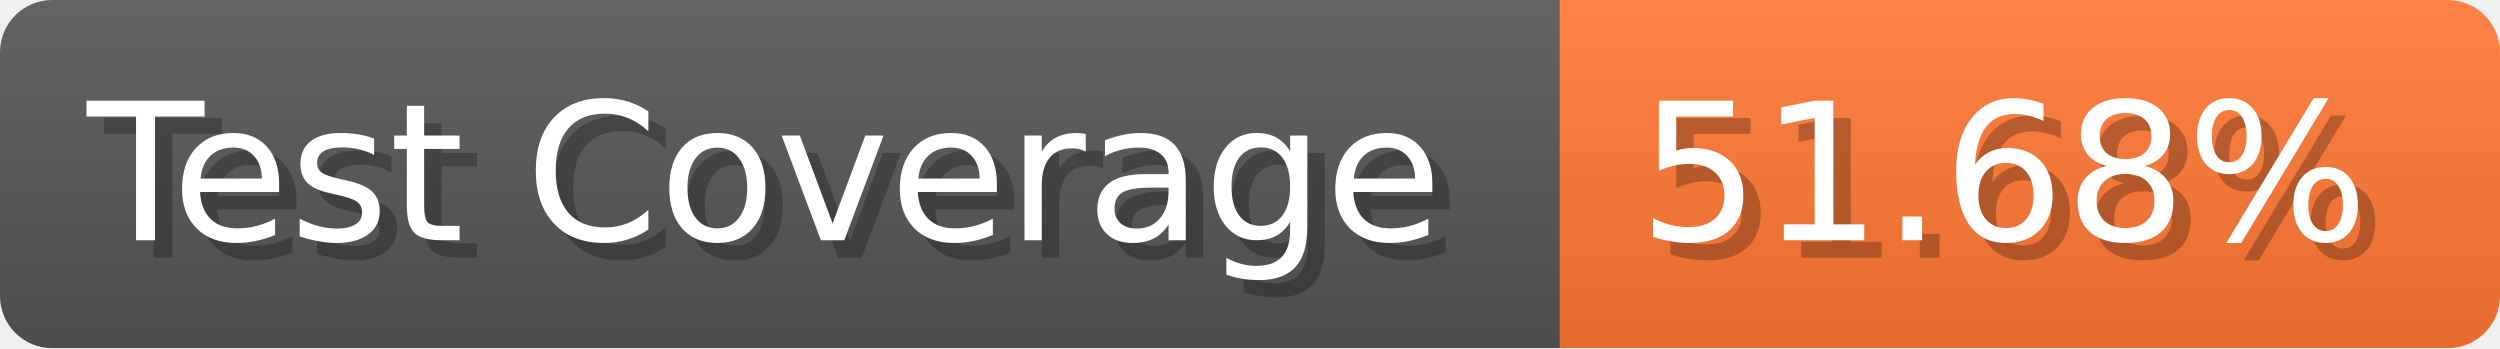
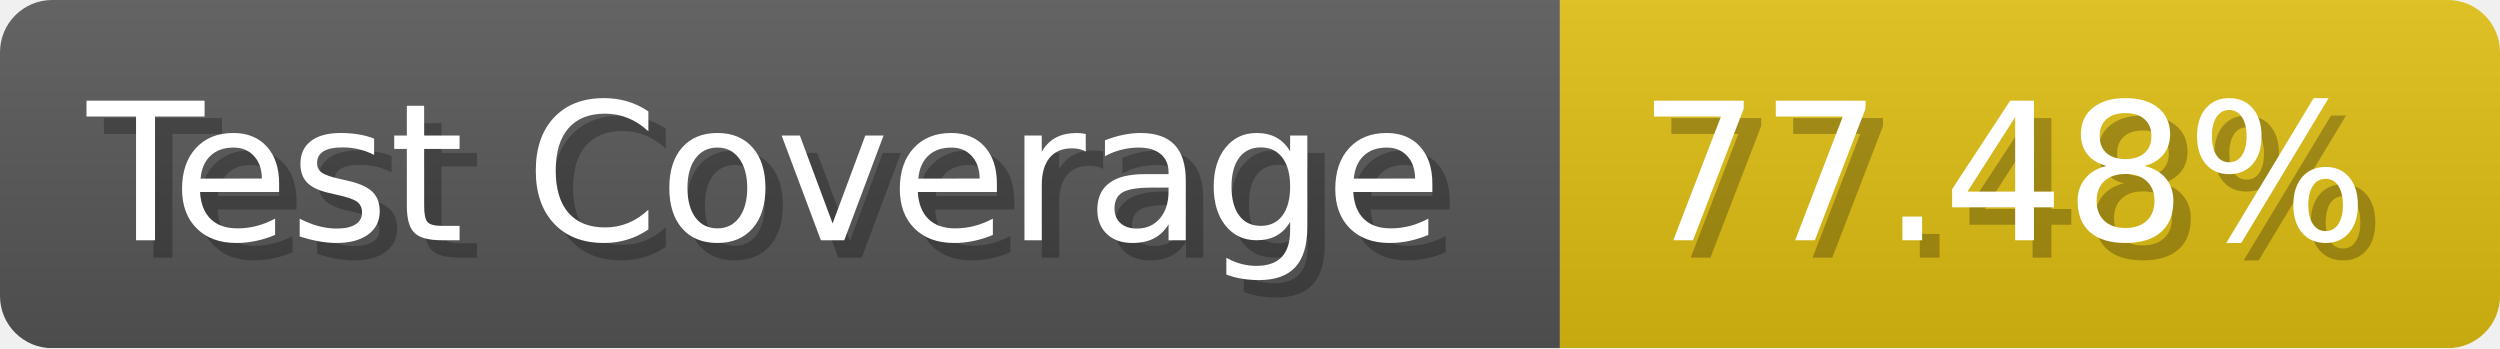
- <svg xmlns="http://www.w3.org/2000/svg" width="143.6" height="20" viewBox="0 0 1436 200" role="img" aria-label="Test Coverage: 51.68%">
+ <svg xmlns="http://www.w3.org/2000/svg" width="143.6" height="20" viewBox="0 0 1436 200" role="img" aria-label="Test Coverage: 77.48%">
  <linearGradient id="a" x2="0" y2="100%">
    <stop offset="0" stop-opacity=".1" stop-color="#EEE" />
    <stop offset="1" stop-opacity=".1" />
  </linearGradient>
  <mask id="m">
    <rect width="1436" height="200" rx="30" fill="#FFF" />
  </mask>
  <g mask="url(#m)">
    <rect width="896" height="200" fill="#555" />
-     <rect width="540" height="200" fill="#F73" x="896" />
+     <rect width="540" height="200" fill="#DB1" x="896" />
    <rect width="1436" height="200" fill="url(#a)" />
  </g>
  <g aria-hidden="true" fill="#fff" text-anchor="start" font-family="Verdana,DejaVu Sans,sans-serif" font-size="110">
    <text x="60" y="148" textLength="796" fill="#000" opacity="0.25">Test Coverage</text>
    <text x="50" y="138" textLength="796">Test Coverage</text>
-     <text x="951" y="148" textLength="440" fill="#000" opacity="0.25">51.68%</text>
-     <text x="941" y="138" textLength="440">51.68%</text>
+     <text x="951" y="148" textLength="440" fill="#000" opacity="0.25">77.48%</text>
+     <text x="941" y="138" textLength="440">77.48%</text>
  </g>
</svg>
